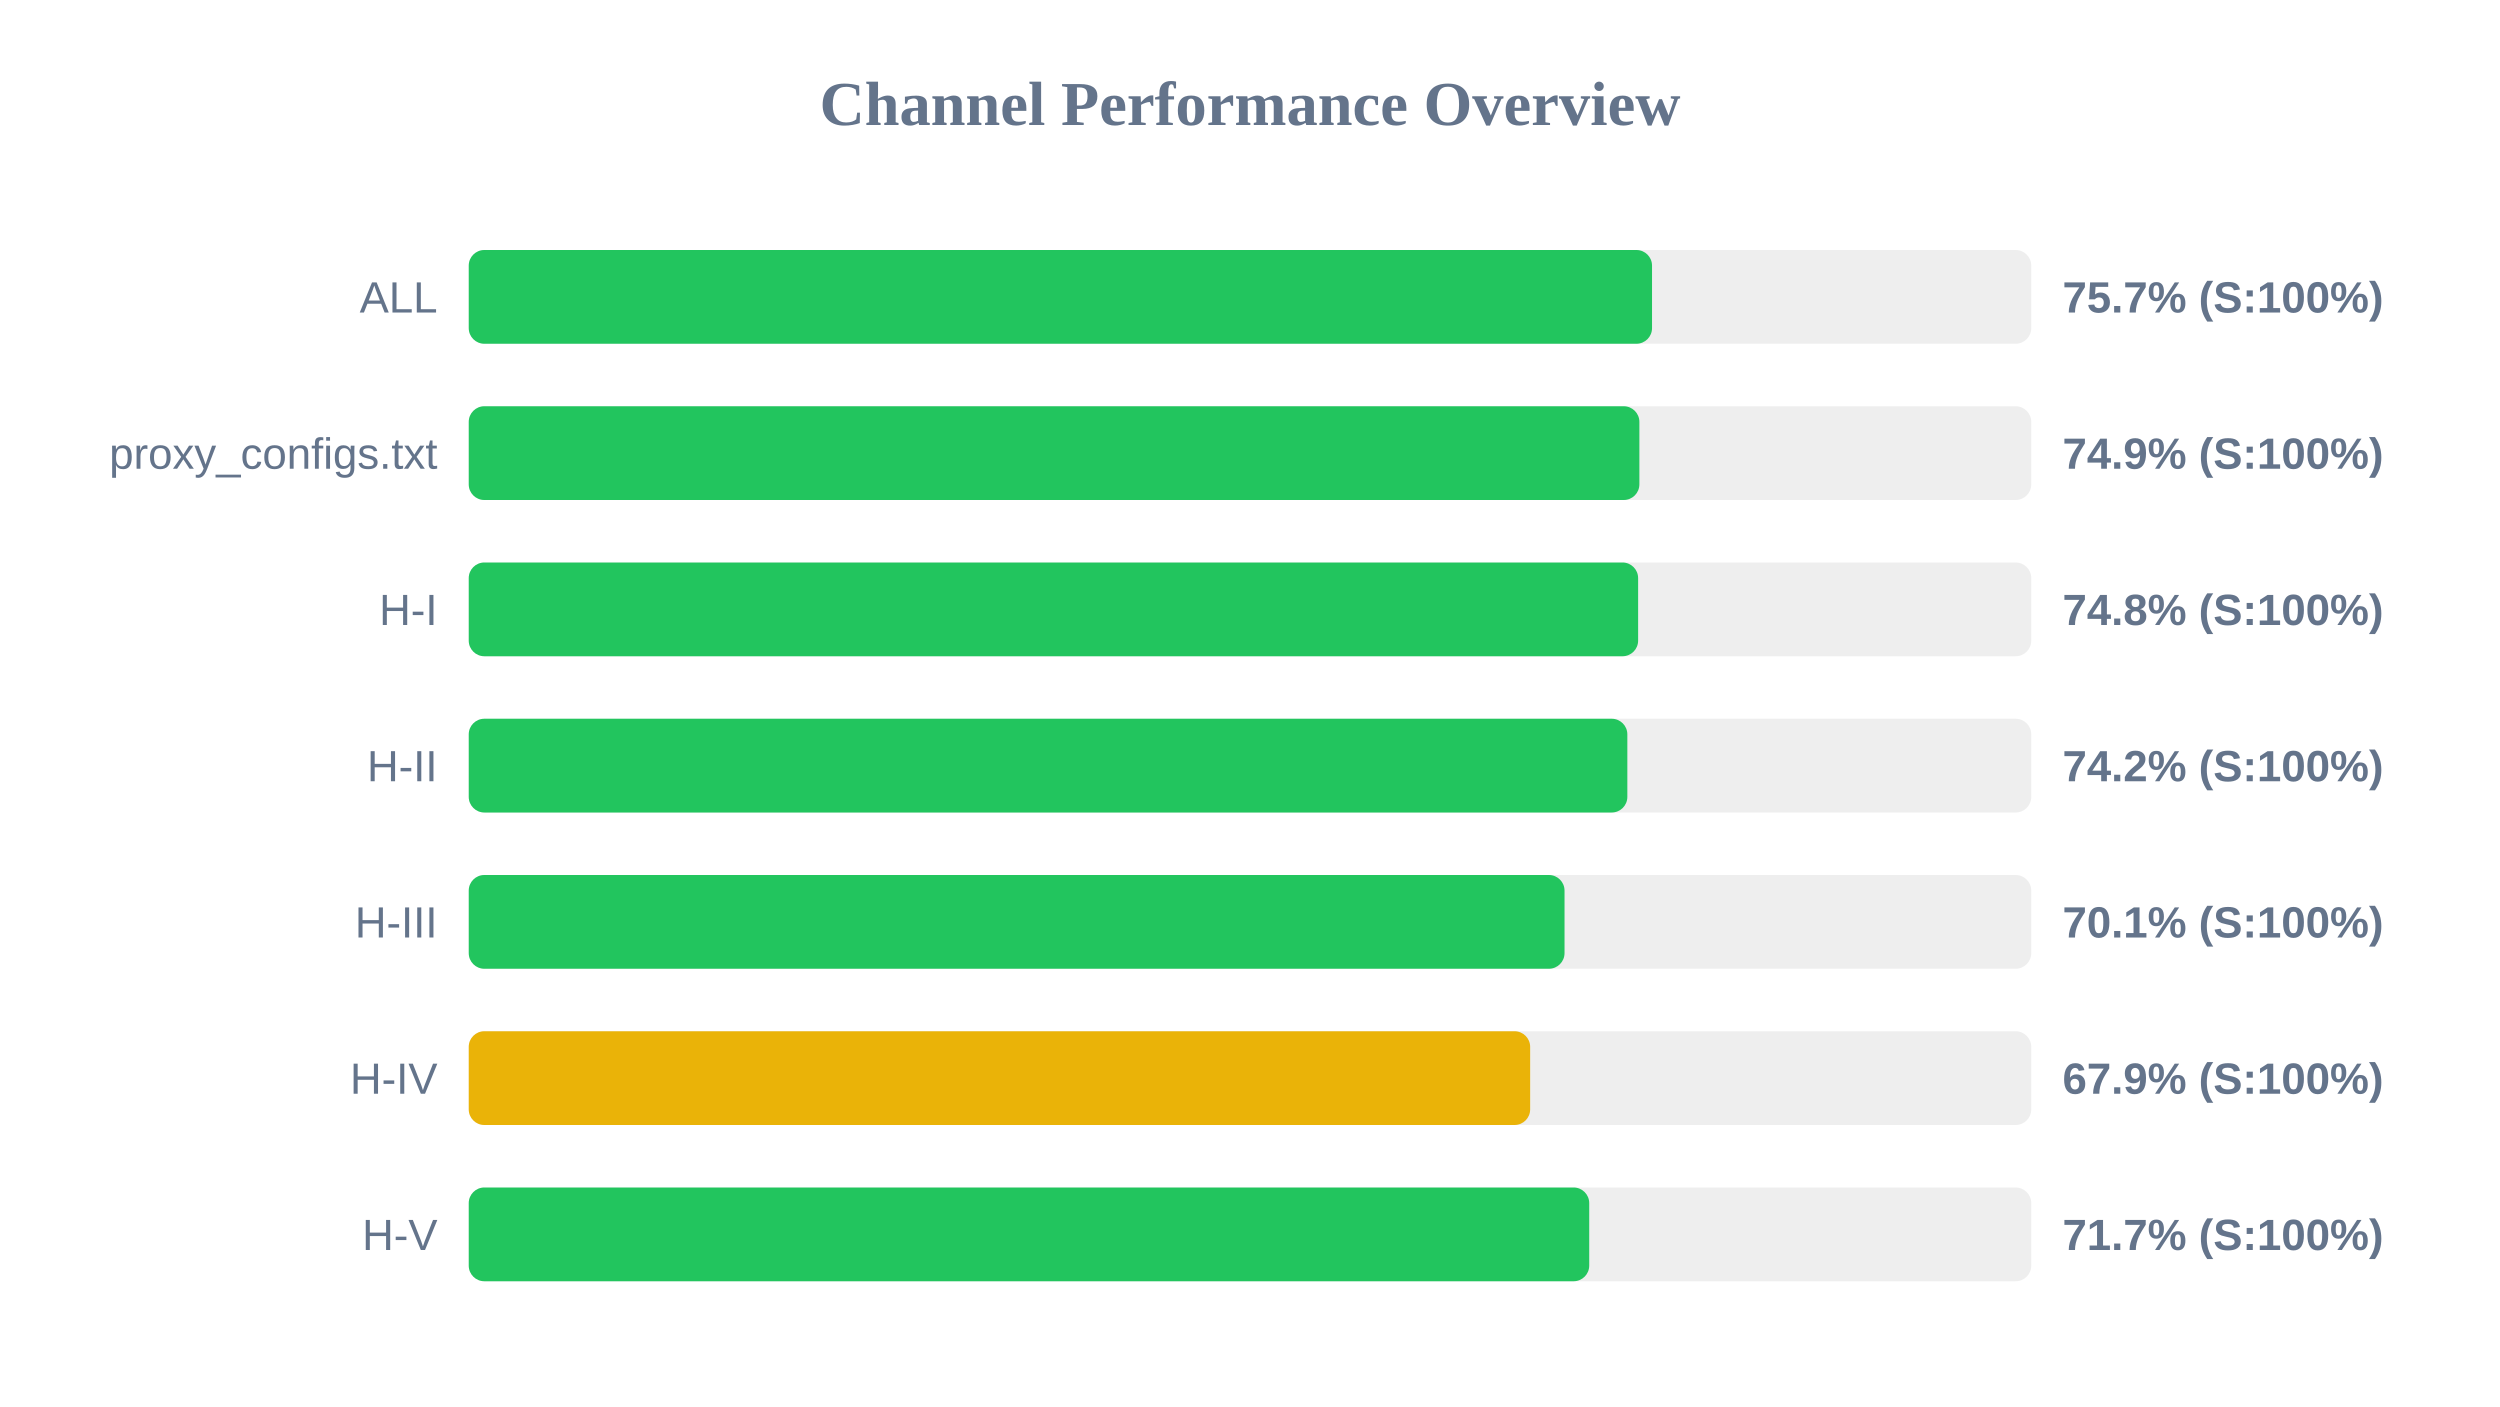
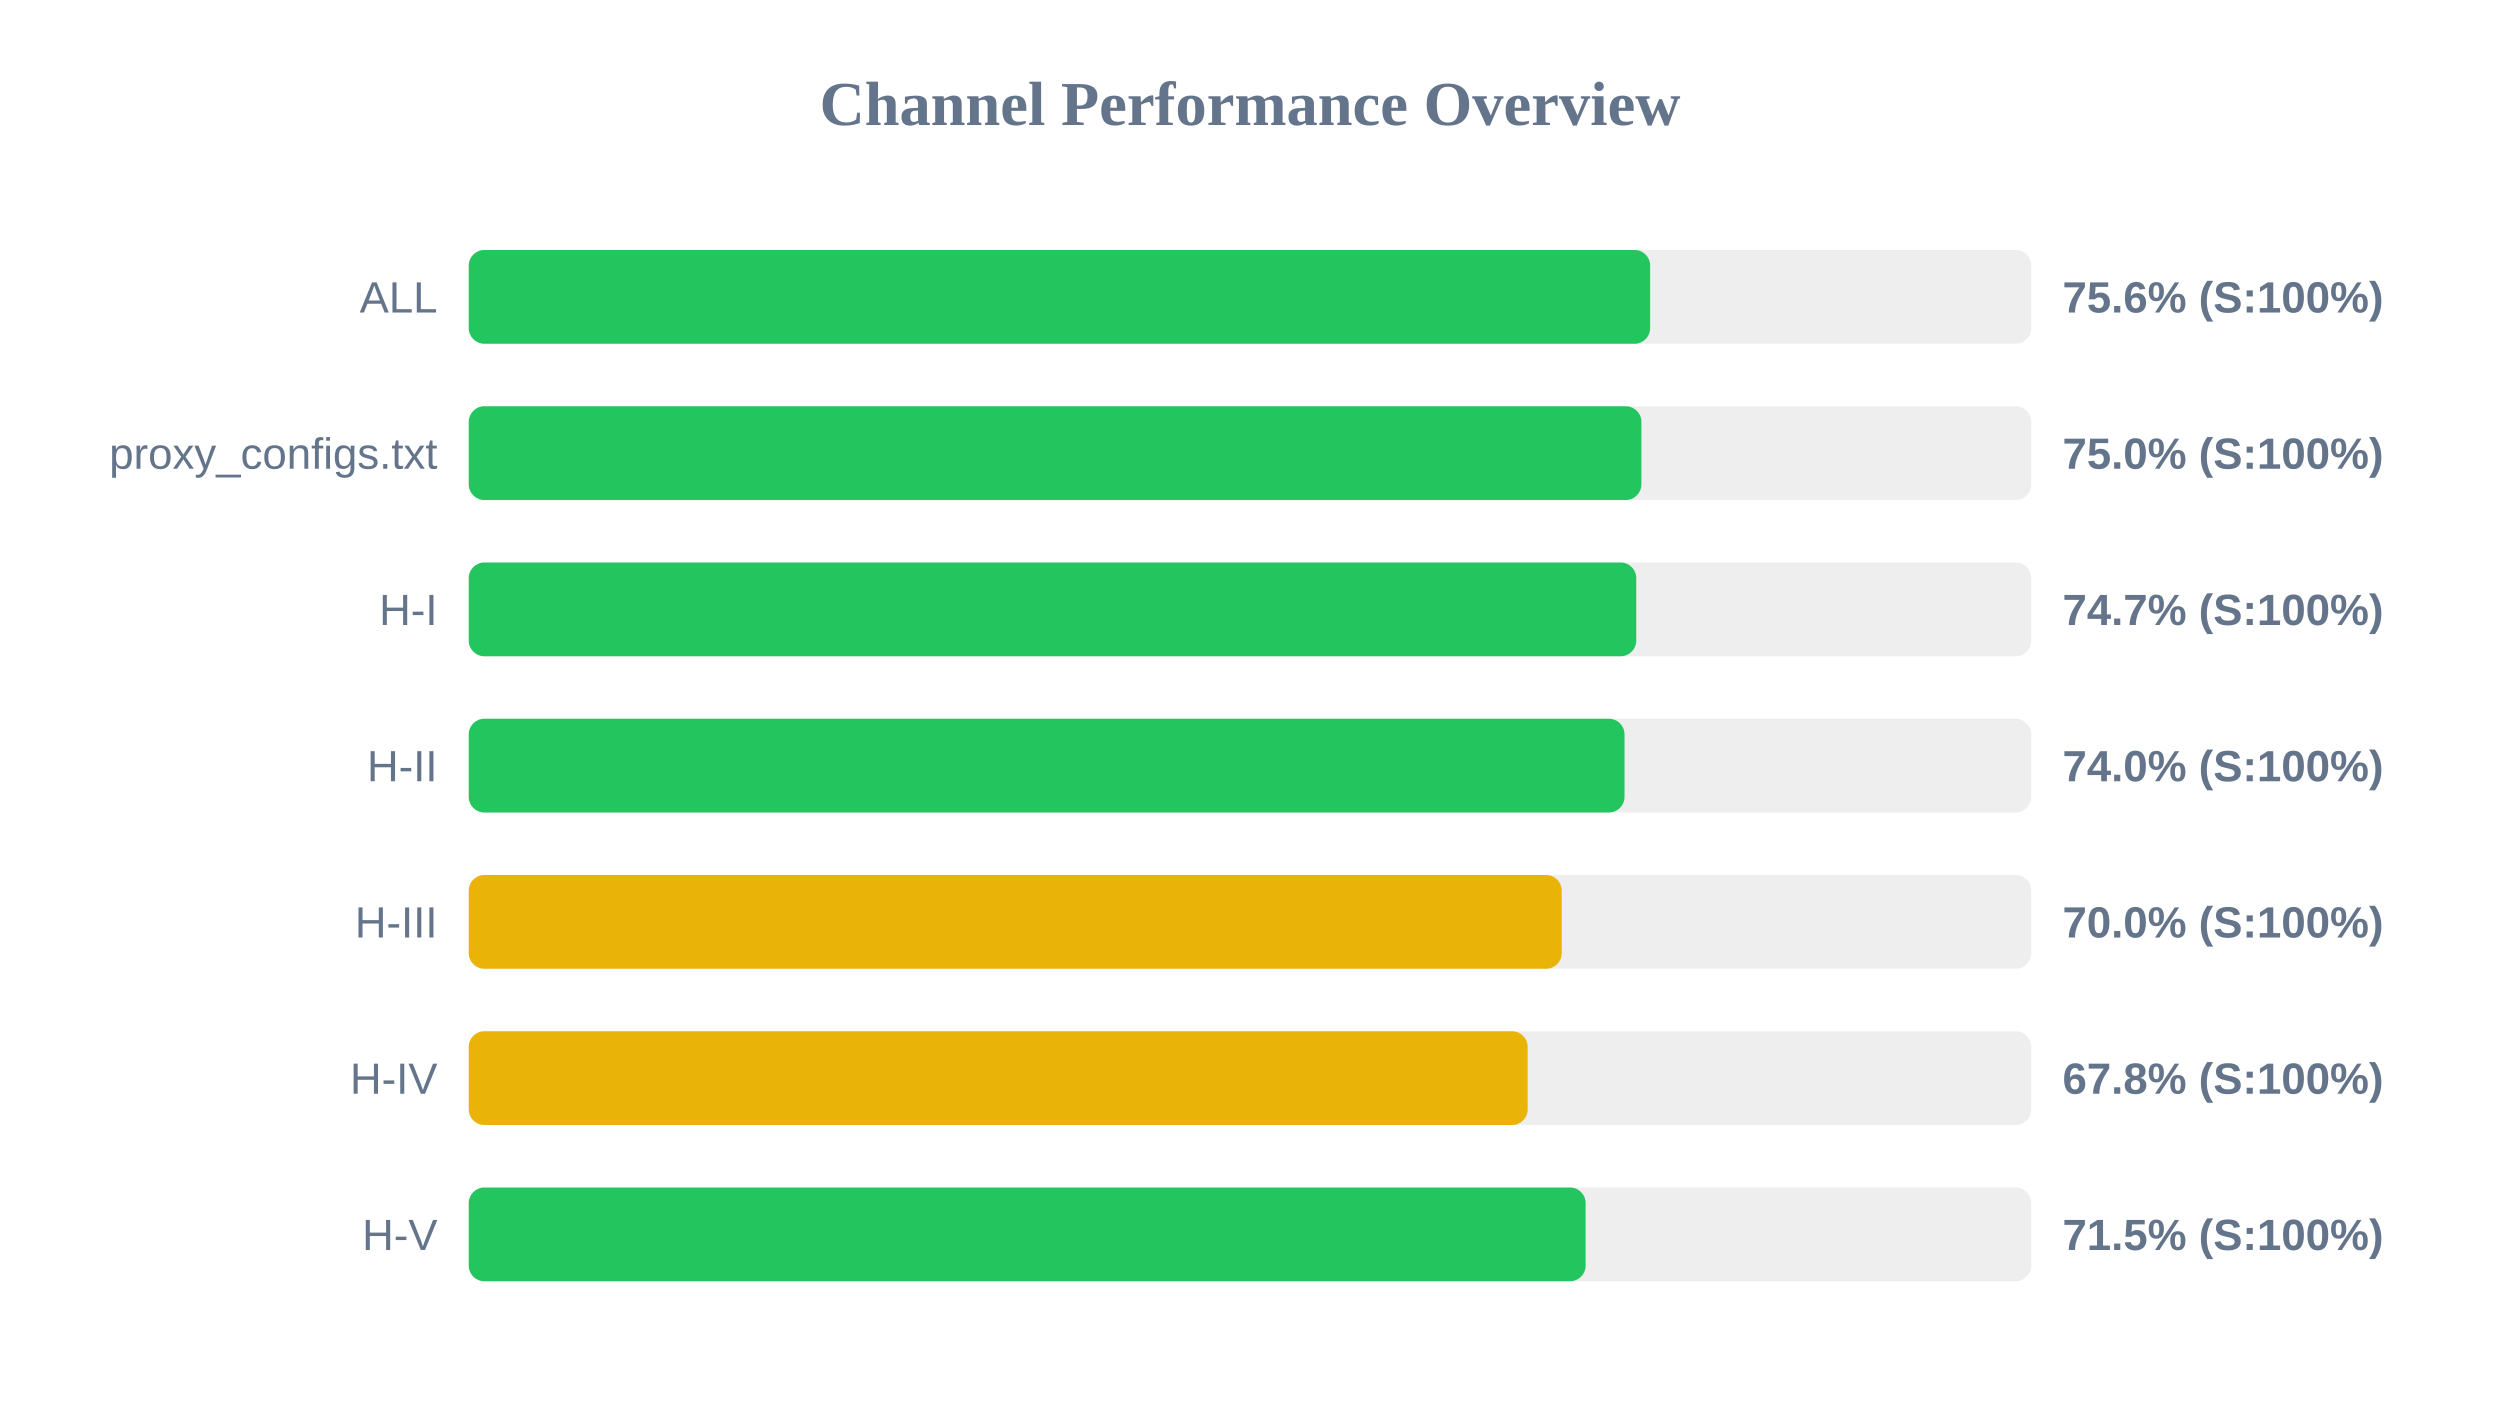
<svg xmlns="http://www.w3.org/2000/svg" width="800" height="450" version="1.1">
  <style>
        .row { font: 14px Arial; fill: #64748b; }
        .score { font: bold 14px Arial; fill: #64748b; }
    </style>
  <text x="400" y="40" text-anchor="middle" font-size="20px" font-weight="bold" fill="#64748b">Channel Performance Overview</text>
  <rect x="150" y="80" width="500" height="30" fill="#eee" rx="5" />
-   <rect x="150" y="80" width="378.65" height="30" fill="#22c55e" rx="5" />
+   <rect x="150" y="80" width="378.05" height="30" fill="#22c55e" rx="5" />
  <text x="140" y="100" text-anchor="end" class="row">ALL</text>
-   <text x="660" y="100" text-anchor="start" class="score">75.7% (S:100%)</text>
+   <text x="660" y="100" text-anchor="start" class="score">75.6% (S:100%)</text>
  <rect x="150" y="130" width="500" height="30" fill="#eee" rx="5" />
-   <rect x="150" y="130" width="374.6" height="30" fill="#22c55e" rx="5" />
+   <rect x="150" y="130" width="375.25" height="30" fill="#22c55e" rx="5" />
  <text x="140" y="150" text-anchor="end" class="row">proxy_configs.txt</text>
-   <text x="660" y="150" text-anchor="start" class="score">74.9% (S:100%)</text>
+   <text x="660" y="150" text-anchor="start" class="score">75.0% (S:100%)</text>
  <rect x="150" y="180" width="500" height="30" fill="#eee" rx="5" />
-   <rect x="150" y="180" width="374.2" height="30" fill="#22c55e" rx="5" />
+   <rect x="150" y="180" width="373.6" height="30" fill="#22c55e" rx="5" />
  <text x="140" y="200" text-anchor="end" class="row">H-I</text>
-   <text x="660" y="200" text-anchor="start" class="score">74.8% (S:100%)</text>
+   <text x="660" y="200" text-anchor="start" class="score">74.7% (S:100%)</text>
  <rect x="150" y="230" width="500" height="30" fill="#eee" rx="5" />
-   <rect x="150" y="230" width="370.75" height="30" fill="#22c55e" rx="5" />
+   <rect x="150" y="230" width="369.85" height="30" fill="#22c55e" rx="5" />
  <text x="140" y="250" text-anchor="end" class="row">H-II</text>
-   <text x="660" y="250" text-anchor="start" class="score">74.2% (S:100%)</text>
+   <text x="660" y="250" text-anchor="start" class="score">74.0% (S:100%)</text>
  <rect x="150" y="280" width="500" height="30" fill="#eee" rx="5" />
-   <rect x="150" y="280" width="350.65" height="30" fill="#22c55e" rx="5" />
+   <rect x="150" y="280" width="349.75" height="30" fill="#eab308" rx="5" />
  <text x="140" y="300" text-anchor="end" class="row">H-III</text>
-   <text x="660" y="300" text-anchor="start" class="score">70.1% (S:100%)</text>
+   <text x="660" y="300" text-anchor="start" class="score">70.0% (S:100%)</text>
  <rect x="150" y="330" width="500" height="30" fill="#eee" rx="5" />
-   <rect x="150" y="330" width="339.65" height="30" fill="#eab308" rx="5" />
+   <rect x="150" y="330" width="338.85" height="30" fill="#eab308" rx="5" />
  <text x="140" y="350" text-anchor="end" class="row">H-IV</text>
-   <text x="660" y="350" text-anchor="start" class="score">67.9% (S:100%)</text>
+   <text x="660" y="350" text-anchor="start" class="score">67.8% (S:100%)</text>
  <rect x="150" y="380" width="500" height="30" fill="#eee" rx="5" />
-   <rect x="150" y="380" width="358.55" height="30" fill="#22c55e" rx="5" />
+   <rect x="150" y="380" width="357.4" height="30" fill="#22c55e" rx="5" />
  <text x="140" y="400" text-anchor="end" class="row">H-V</text>
-   <text x="660" y="400" text-anchor="start" class="score">71.7% (S:100%)</text>
+   <text x="660" y="400" text-anchor="start" class="score">71.5% (S:100%)</text>
</svg>
